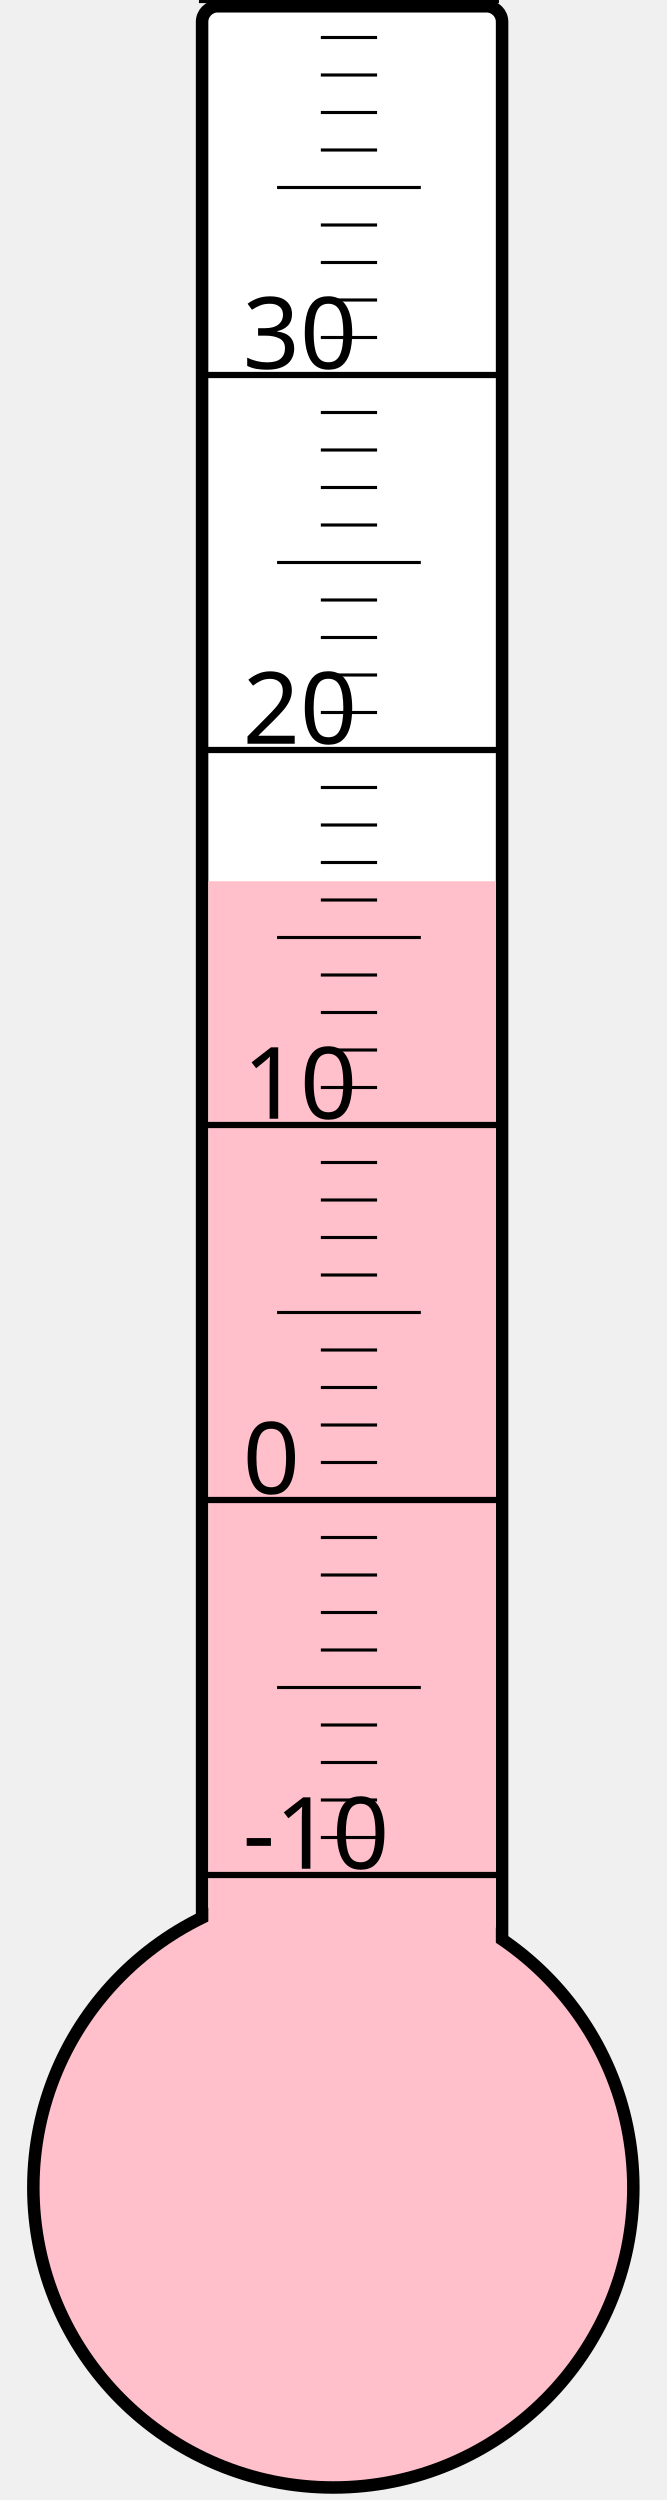
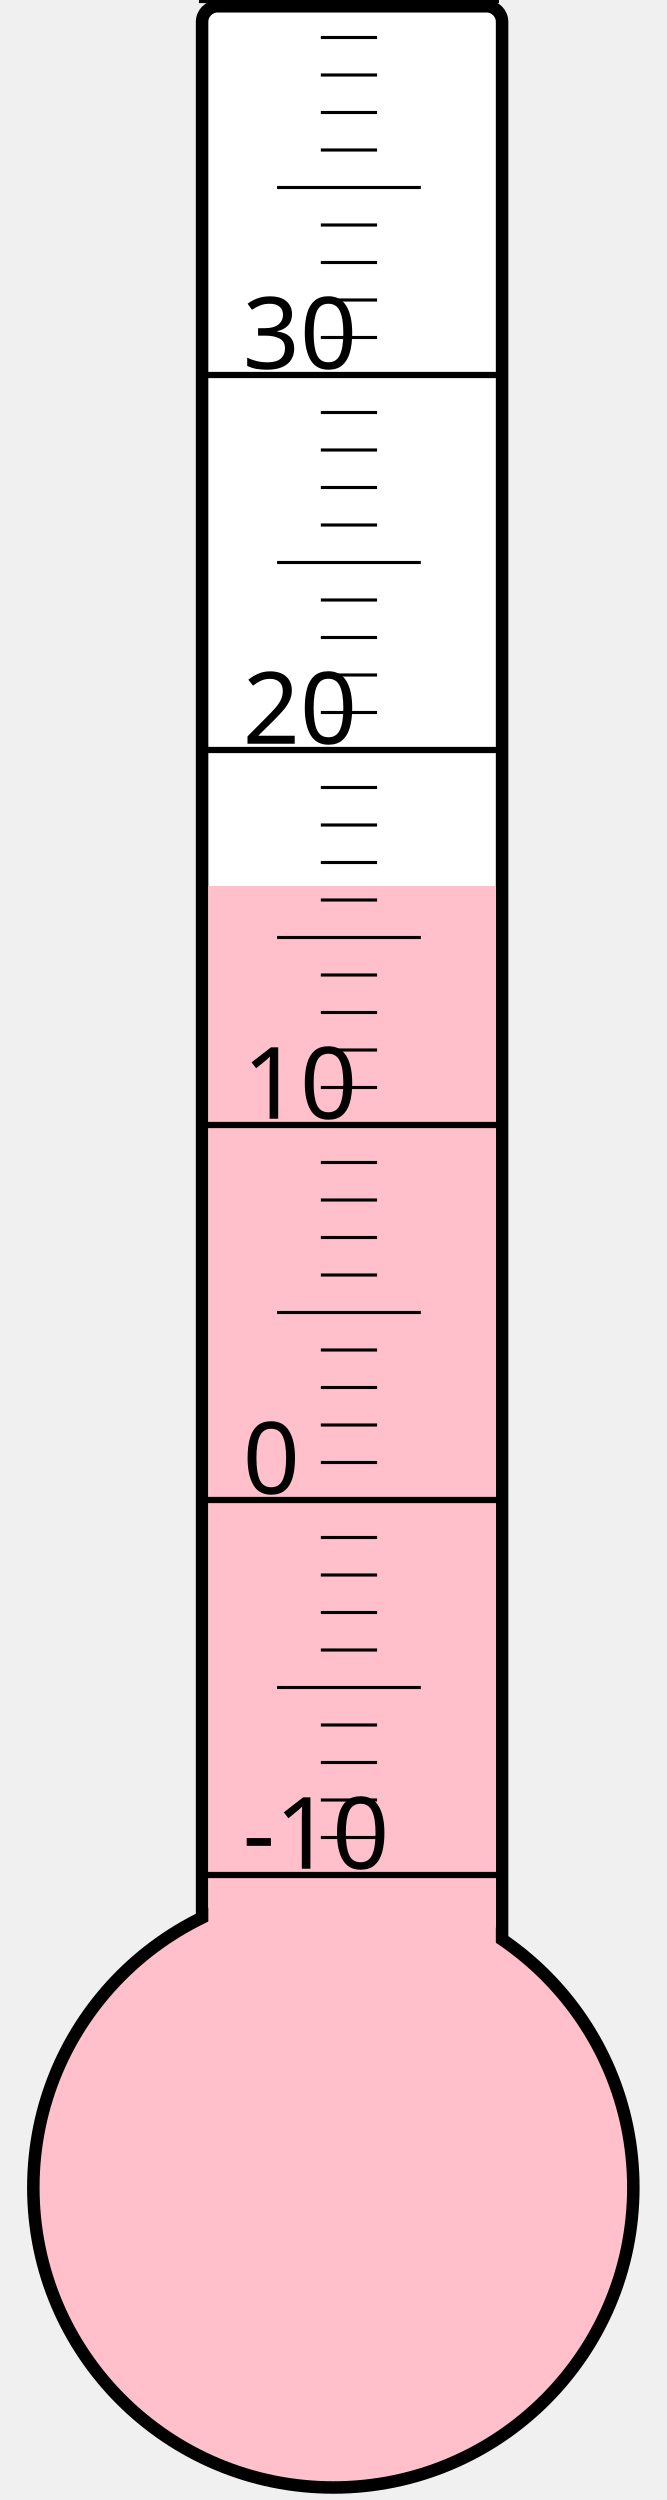
<svg xmlns="http://www.w3.org/2000/svg" width="40px" height="150px" viewBox="0 0 200 800">
  <rect width="200" height="800" x="0" y="0" style="fill: #ffffeb; fill-opacity: 0;" />
  <rect width="96" height="680" x="58" y="2" rx="5" ry="5" style="fill: white; fill-opacity: 1; stroke: black; stroke-width: 4;" />
  <circle cx="100" cy="700" r="96" style="fill: pink; stroke: black; stroke-width: 4;" />
-   <rect width="92" height="418.0" x="60" y="282.0" style="fill: pink; fill-opacity: 1; stroke-width: 0;" />
+   <rect width="92" height="416.5" x="60" y="283.5" style="fill: pink; fill-opacity: 1; stroke-width: 0;" />
  <text x="71" y="598" style="font-family: sans-serif; font-size: 24pt;">-10</text>
  <text x="71" y="478" style="font-family: sans-serif; font-size: 24pt;">0</text>
  <text x="71" y="358" style="font-family: sans-serif; font-size: 24pt;">10</text>
  <text x="71" y="238" style="font-family: sans-serif; font-size: 24pt;">20</text>
  <text x="71" y="118" style="font-family: sans-serif; font-size: 24pt;">30</text>
  <g style="stroke: black;">
    <line x1="57" y1="600" x2="153" y2="600" style="stroke-width: 2;" />
    <line x1="96" y1="588" x2="114" y2="588" style="stroke-width: 1;" />
    <line x1="96" y1="576" x2="114" y2="576" style="stroke-width: 1;" />
    <line x1="96" y1="564" x2="114" y2="564" style="stroke-width: 1;" />
    <line x1="96" y1="552" x2="114" y2="552" style="stroke-width: 1;" />
    <line x1="82" y1="540" x2="128" y2="540" style="stroke-width: 1;" />
    <line x1="96" y1="528" x2="114" y2="528" style="stroke-width: 1;" />
    <line x1="96" y1="516" x2="114" y2="516" style="stroke-width: 1;" />
    <line x1="96" y1="504" x2="114" y2="504" style="stroke-width: 1;" />
    <line x1="96" y1="492" x2="114" y2="492" style="stroke-width: 1;" />
    <line x1="57" y1="480" x2="153" y2="480" style="stroke-width: 2;" />
    <line x1="96" y1="468" x2="114" y2="468" style="stroke-width: 1;" />
    <line x1="96" y1="456" x2="114" y2="456" style="stroke-width: 1;" />
    <line x1="96" y1="444" x2="114" y2="444" style="stroke-width: 1;" />
    <line x1="96" y1="432" x2="114" y2="432" style="stroke-width: 1;" />
    <line x1="82" y1="420" x2="128" y2="420" style="stroke-width: 1;" />
    <line x1="96" y1="408" x2="114" y2="408" style="stroke-width: 1;" />
    <line x1="96" y1="396" x2="114" y2="396" style="stroke-width: 1;" />
    <line x1="96" y1="384" x2="114" y2="384" style="stroke-width: 1;" />
    <line x1="96" y1="372" x2="114" y2="372" style="stroke-width: 1;" />
    <line x1="57" y1="360" x2="153" y2="360" style="stroke-width: 2;" />
    <line x1="96" y1="348" x2="114" y2="348" style="stroke-width: 1;" />
    <line x1="96" y1="336" x2="114" y2="336" style="stroke-width: 1;" />
    <line x1="96" y1="324" x2="114" y2="324" style="stroke-width: 1;" />
    <line x1="96" y1="312" x2="114" y2="312" style="stroke-width: 1;" />
    <line x1="82" y1="300" x2="128" y2="300" style="stroke-width: 1;" />
    <line x1="96" y1="288" x2="114" y2="288" style="stroke-width: 1;" />
    <line x1="96" y1="276" x2="114" y2="276" style="stroke-width: 1;" />
    <line x1="96" y1="264" x2="114" y2="264" style="stroke-width: 1;" />
    <line x1="96" y1="252" x2="114" y2="252" style="stroke-width: 1;" />
    <line x1="57" y1="240" x2="153" y2="240" style="stroke-width: 2;" />
    <line x1="96" y1="228" x2="114" y2="228" style="stroke-width: 1;" />
    <line x1="96" y1="216" x2="114" y2="216" style="stroke-width: 1;" />
    <line x1="96" y1="204" x2="114" y2="204" style="stroke-width: 1;" />
    <line x1="96" y1="192" x2="114" y2="192" style="stroke-width: 1;" />
    <line x1="82" y1="180" x2="128" y2="180" style="stroke-width: 1;" />
    <line x1="96" y1="168" x2="114" y2="168" style="stroke-width: 1;" />
    <line x1="96" y1="156" x2="114" y2="156" style="stroke-width: 1;" />
    <line x1="96" y1="144" x2="114" y2="144" style="stroke-width: 1;" />
    <line x1="96" y1="132" x2="114" y2="132" style="stroke-width: 1;" />
    <line x1="57" y1="120" x2="153" y2="120" style="stroke-width: 2;" />
    <line x1="96" y1="108" x2="114" y2="108" style="stroke-width: 1;" />
    <line x1="96" y1="96" x2="114" y2="96" style="stroke-width: 1;" />
    <line x1="96" y1="84" x2="114" y2="84" style="stroke-width: 1;" />
    <line x1="96" y1="72" x2="114" y2="72" style="stroke-width: 1;" />
    <line x1="82" y1="60" x2="128" y2="60" style="stroke-width: 1;" />
    <line x1="96" y1="48" x2="114" y2="48" style="stroke-width: 1;" />
    <line x1="96" y1="36" x2="114" y2="36" style="stroke-width: 1;" />
    <line x1="96" y1="24" x2="114" y2="24" style="stroke-width: 1;" />
    <line x1="96" y1="12" x2="114" y2="12" style="stroke-width: 1;" />
    <line x1="57" y1="0" x2="153" y2="0" style="stroke-width: 2;" />
  </g>
</svg>
